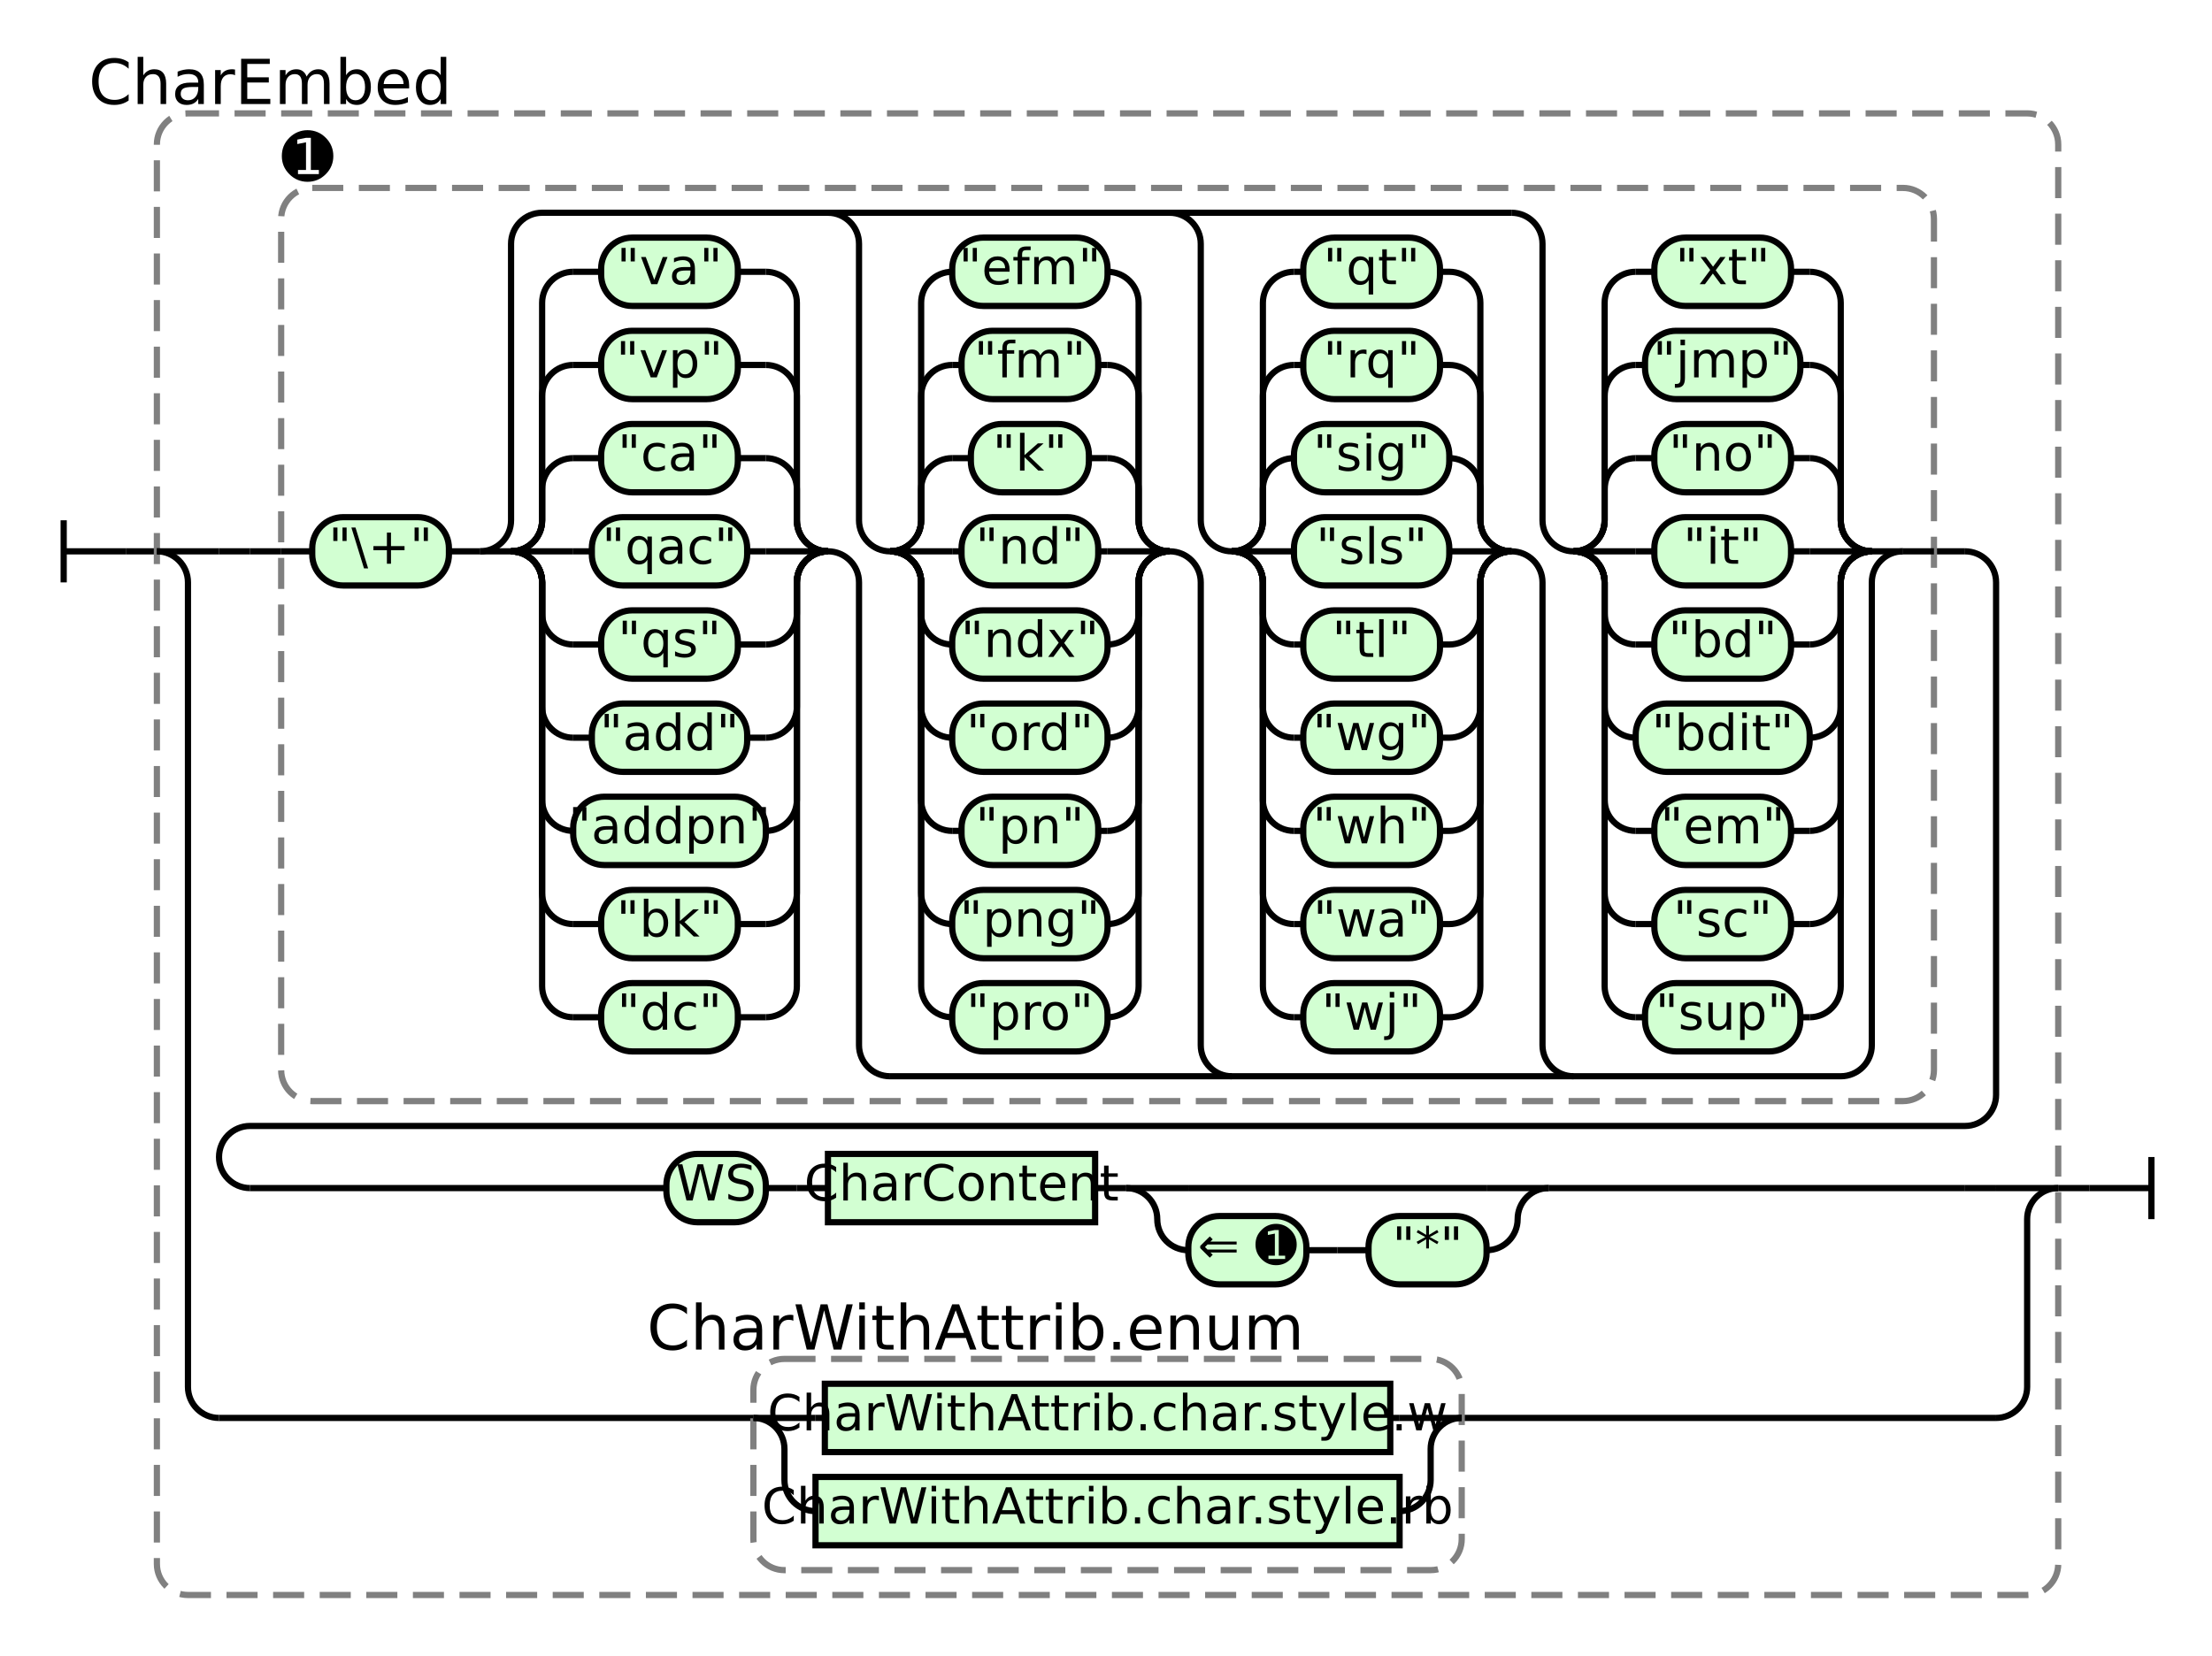
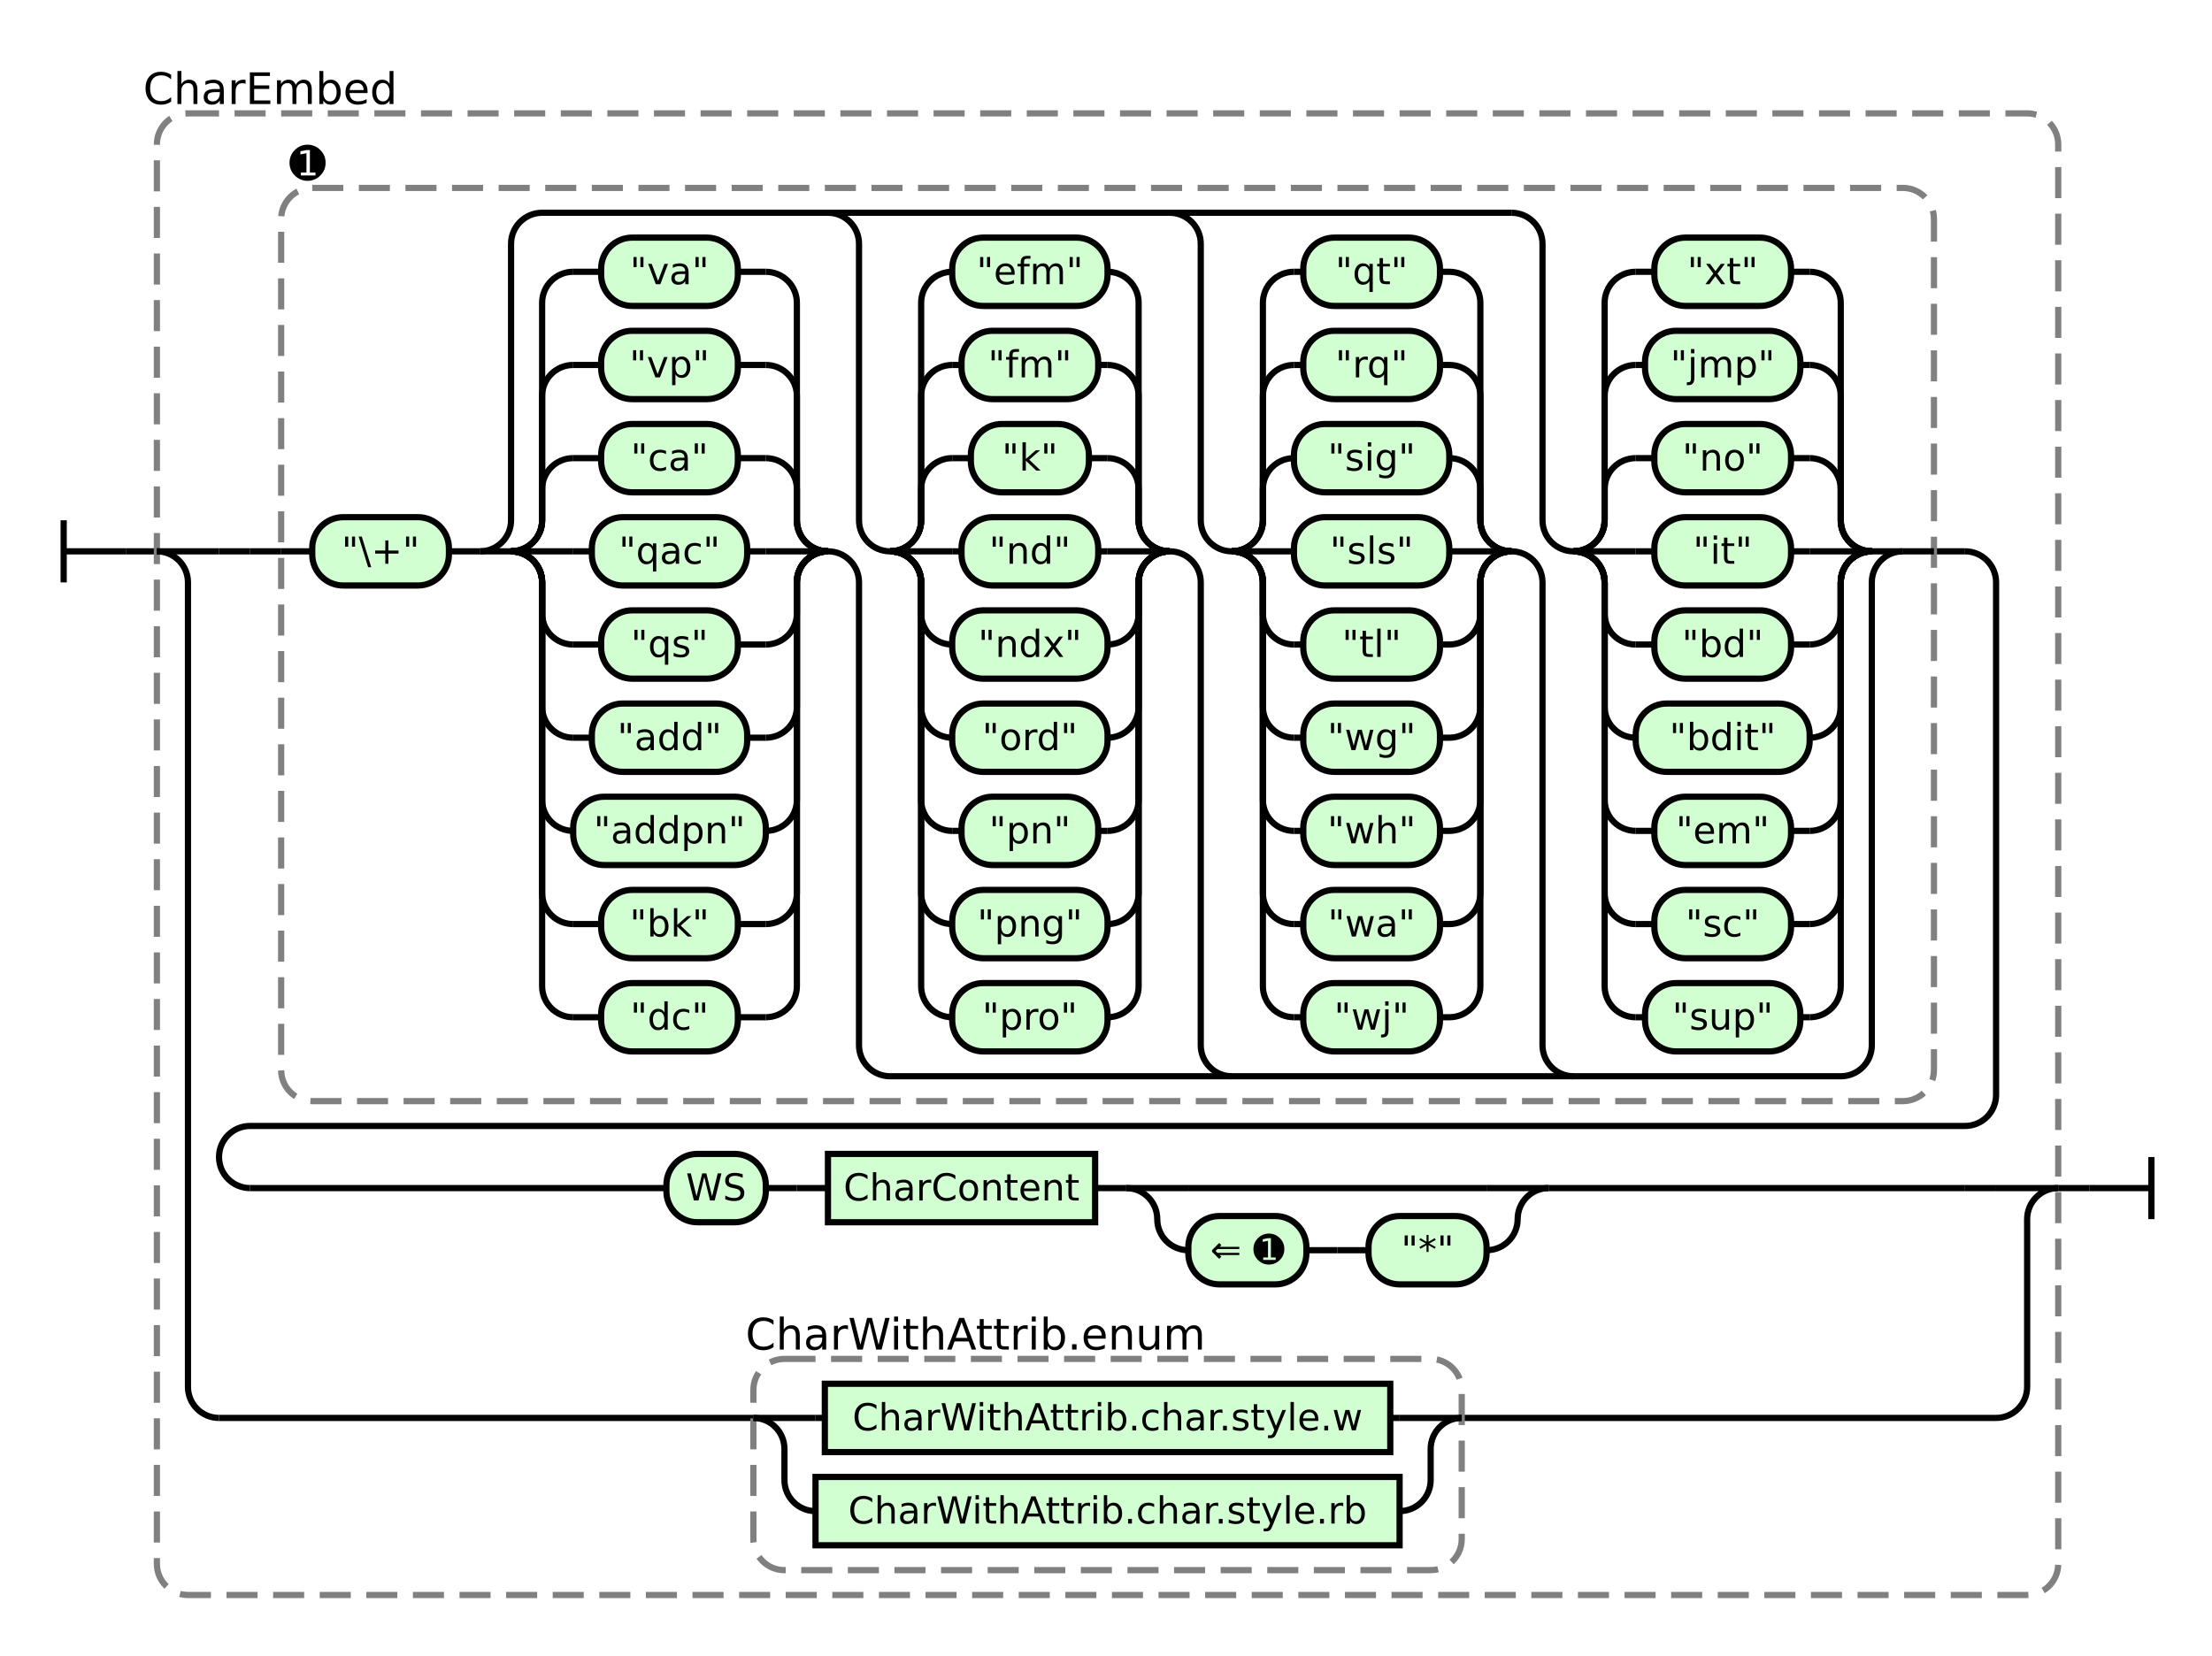
- <svg xmlns="http://www.w3.org/2000/svg" class="railroad-diagram" height="533" viewBox="0 0 712 533" width="712">
+ <svg xmlns="http://www.w3.org/2000/svg" class="railroad-diagram" height="533" viewBox="0 0 712.0 533" width="712.0">
  <g transform="translate(.5 .5)">
    <style>/*  */
    svg.railroad-diagram {
        background-color:hsl(30,20%,95%);
    }
    svg.railroad-diagram path {
        stroke-width: 2;
        stroke: black;
        fill: none;
    }
    svg.railroad-diagram text {
-         font-size: 12pt;
+         font-size: 12px;
        text-anchor: middle;
        font-family: DejaVu Sans;
    }
    svg.railroad-diagram text.label {
        text-anchor:start;
    }
    svg.railroad-diagram text.comment {
        font-family: DejaVu Sans;
-         font-size: 15pt;
+         font-size: 14px;
    }
    svg.railroad-diagram rect{
        stroke-width: 2;
        stroke:black;
        fill: rgb(210, 255, 210);
    }
    svg.railroad-diagram rect.group-box {
        stroke: gray;
        stroke-dasharray: 10 5;
        fill: none;
    }
    .terminal {
        font-family: DejaVu Sans;
    }

/*  */
</style>
    <g>
      <path d="M 20 167 v 20 m 0 -10 h 20" />
    </g>
    <path d="M 40 177 h 10" />
    <g>
      <path d="M 50 177 h 0.0" />
      <path d="M 662.0 382 h 0.0" />
-       <rect class="group-box" height="477" rx="10" ry="10" width="612" x="50.0" y="36" />
+       <rect class="group-box" height="477" rx="10" ry="10" width="612.0" x="50.0" y="36" />
      <g>
        <path d="M 50.0 177 h 0.0" />
        <path d="M 662.0 382 h 0.0" />
        <path d="M 50.0 177 h 20" />
        <g>
          <path d="M 70.0 177 h 0.0" />
          <path d="M 70.0 177 h 10" />
          <g>
            <path d="M 80.0 177 h 10.0" />
            <path d="M 622.0 177 h 10.0" />
-             <rect class="group-box" height="294" rx="10" ry="10" width="532" x="90.0" y="60" />
+             <rect class="group-box" height="294" rx="10" ry="10" width="532.0" x="90.0" y="60" />
            <g>
              <path d="M 90.0 177 h 10.0" />
              <path d="M 612.0 177 h 10.0" />
              <g class="terminal ">
                <path d="M 100.0 177 h 0.0" />
                <path d="M 144.0 177 h 0.0" />
-                 <rect height="22" rx="10" ry="10" width="44" x="100.0" y="166" />
+                 <rect height="22" rx="10" ry="10" width="44.0" x="100.0" y="166" />
                <text x="122.0" y="181">"\+"</text>
              </g>
              <path d="M 144.0 177 h 10" />
              <g>
                <path d="M 154.0 177 h 0.0" />
                <path d="M 612.0 177 h 0.0" />
-                 <path d="M 154.0 177 a 10 10 0 0 0 10 -10 v -89 a 10 10 0 0 1 10 -10 h 312" />
-                 <path d="M 286.0 346 h 306 a 10 10 0 0 0 10 -10 v -149 a 10 10 0 0 1 10 -10" />
+                 <path d="M 154.0 177 a 10 10 0 0 0 10 -10 v -89 a 10 10 0 0 1 10 -10 h 312.0" />
+                 <path d="M 286.0 346 h 306.0 a 10 10 0 0 0 10 -10 v -149 a 10 10 0 0 1 10 -10" />
                <path d="M 154.0 177 h 10" />
                <g>
                  <path d="M 164.0 177 h 0.0" />
                  <path d="M 266.0 177 h 0.0" />
                  <path d="M 164.0 177 a 10 10 0 0 0 10 -10 v -10 a 10 10 0 0 1 10 -10" />
                  <g class="terminal ">
                    <path d="M 184.0 147 h 9.0" />
                    <path d="M 237.0 147 h 9.0" />
-                     <rect height="22" rx="10" ry="10" width="44" x="193.0" y="136" />
+                     <rect height="22" rx="10" ry="10" width="44.0" x="193.0" y="136" />
                    <text x="215.0" y="151">"ca"</text>
                  </g>
                  <path d="M 246.0 147 a 10 10 0 0 1 10 10 v 10 a 10 10 0 0 0 10 10" />
                  <path d="M 164.0 177 a 10 10 0 0 0 10 -10 v -40 a 10 10 0 0 1 10 -10" />
                  <g class="terminal ">
                    <path d="M 184.0 117 h 9.0" />
                    <path d="M 237.0 117 h 9.0" />
-                     <rect height="22" rx="10" ry="10" width="44" x="193.0" y="106" />
+                     <rect height="22" rx="10" ry="10" width="44.0" x="193.0" y="106" />
                    <text x="215.0" y="121">"vp"</text>
                  </g>
                  <path d="M 246.0 117 a 10 10 0 0 1 10 10 v 40 a 10 10 0 0 0 10 10" />
                  <path d="M 164.0 177 a 10 10 0 0 0 10 -10 v -70 a 10 10 0 0 1 10 -10" />
                  <g class="terminal ">
                    <path d="M 184.0 87 h 9.0" />
                    <path d="M 237.0 87 h 9.0" />
-                     <rect height="22" rx="10" ry="10" width="44" x="193.0" y="76" />
+                     <rect height="22" rx="10" ry="10" width="44.0" x="193.0" y="76" />
                    <text x="215.0" y="91">"va"</text>
                  </g>
                  <path d="M 246.0 87 a 10 10 0 0 1 10 10 v 70 a 10 10 0 0 0 10 10" />
                  <path d="M 164.0 177 h 20" />
                  <g class="terminal ">
                    <path d="M 184.0 177 h 6.0" />
                    <path d="M 240.0 177 h 6.0" />
-                     <rect height="22" rx="10" ry="10" width="50" x="190.0" y="166" />
+                     <rect height="22" rx="10" ry="10" width="50.0" x="190.0" y="166" />
                    <text x="215.0" y="181">"qac"</text>
                  </g>
                  <path d="M 246.0 177 h 20" />
                  <path d="M 164.0 177 a 10 10 0 0 1 10 10 v 10 a 10 10 0 0 0 10 10" />
                  <g class="terminal ">
                    <path d="M 184.0 207 h 9.0" />
                    <path d="M 237.0 207 h 9.0" />
-                     <rect height="22" rx="10" ry="10" width="44" x="193.0" y="196" />
+                     <rect height="22" rx="10" ry="10" width="44.0" x="193.0" y="196" />
                    <text x="215.0" y="211">"qs"</text>
                  </g>
                  <path d="M 246.0 207 a 10 10 0 0 0 10 -10 v -10 a 10 10 0 0 1 10 -10" />
                  <path d="M 164.0 177 a 10 10 0 0 1 10 10 v 40 a 10 10 0 0 0 10 10" />
                  <g class="terminal ">
                    <path d="M 184.0 237 h 6.0" />
                    <path d="M 240.0 237 h 6.0" />
-                     <rect height="22" rx="10" ry="10" width="50" x="190.0" y="226" />
+                     <rect height="22" rx="10" ry="10" width="50.0" x="190.0" y="226" />
                    <text x="215.0" y="241">"add"</text>
                  </g>
                  <path d="M 246.0 237 a 10 10 0 0 0 10 -10 v -40 a 10 10 0 0 1 10 -10" />
                  <path d="M 164.0 177 a 10 10 0 0 1 10 10 v 70 a 10 10 0 0 0 10 10" />
                  <g class="terminal ">
                    <path d="M 184.0 267 h 0.0" />
                    <path d="M 246.0 267 h 0.0" />
-                     <rect height="22" rx="10" ry="10" width="62" x="184.0" y="256" />
+                     <rect height="22" rx="10" ry="10" width="62.0" x="184.0" y="256" />
                    <text x="215.0" y="271">"addpn"</text>
                  </g>
                  <path d="M 246.0 267 a 10 10 0 0 0 10 -10 v -70 a 10 10 0 0 1 10 -10" />
                  <path d="M 164.0 177 a 10 10 0 0 1 10 10 v 100 a 10 10 0 0 0 10 10" />
                  <g class="terminal ">
                    <path d="M 184.0 297 h 9.0" />
                    <path d="M 237.0 297 h 9.0" />
-                     <rect height="22" rx="10" ry="10" width="44" x="193.0" y="286" />
+                     <rect height="22" rx="10" ry="10" width="44.0" x="193.0" y="286" />
                    <text x="215.0" y="301">"bk"</text>
                  </g>
                  <path d="M 246.0 297 a 10 10 0 0 0 10 -10 v -100 a 10 10 0 0 1 10 -10" />
                  <path d="M 164.0 177 a 10 10 0 0 1 10 10 v 130 a 10 10 0 0 0 10 10" />
                  <g class="terminal ">
                    <path d="M 184.0 327 h 9.0" />
                    <path d="M 237.0 327 h 9.0" />
-                     <rect height="22" rx="10" ry="10" width="44" x="193.0" y="316" />
+                     <rect height="22" rx="10" ry="10" width="44.0" x="193.0" y="316" />
                    <text x="215.0" y="331">"dc"</text>
                  </g>
                  <path d="M 246.0 327 a 10 10 0 0 0 10 -10 v -130 a 10 10 0 0 1 10 -10" />
                </g>
                <path d="M 266.0 177 a 10 10 0 0 1 10 10 v 149 a 10 10 0 0 0 10 10" />
                <path d="M 266.0 68 a 10 10 0 0 1 10 10 v 89 a 10 10 0 0 0 10 10" />
                <g>
                  <path d="M 286.0 177 h 0.0" />
                  <path d="M 376.0 177 h 0.0" />
                  <path d="M 286.0 177 a 10 10 0 0 0 10 -10 v -10 a 10 10 0 0 1 10 -10" />
                  <g class="terminal ">
                    <path d="M 306.0 147 h 6.0" />
                    <path d="M 350.0 147 h 6.0" />
-                     <rect height="22" rx="10" ry="10" width="38" x="312.0" y="136" />
+                     <rect height="22" rx="10" ry="10" width="38.0" x="312.0" y="136" />
                    <text x="331.0" y="151">"k"</text>
                  </g>
                  <path d="M 356.0 147 a 10 10 0 0 1 10 10 v 10 a 10 10 0 0 0 10 10" />
                  <path d="M 286.0 177 a 10 10 0 0 0 10 -10 v -40 a 10 10 0 0 1 10 -10" />
                  <g class="terminal ">
                    <path d="M 306.0 117 h 3.0" />
                    <path d="M 353.0 117 h 3.0" />
-                     <rect height="22" rx="10" ry="10" width="44" x="309.0" y="106" />
+                     <rect height="22" rx="10" ry="10" width="44.0" x="309.0" y="106" />
                    <text x="331.0" y="121">"fm"</text>
                  </g>
                  <path d="M 356.0 117 a 10 10 0 0 1 10 10 v 40 a 10 10 0 0 0 10 10" />
                  <path d="M 286.0 177 a 10 10 0 0 0 10 -10 v -70 a 10 10 0 0 1 10 -10" />
                  <g class="terminal ">
                    <path d="M 306.0 87 h 0.0" />
                    <path d="M 356.0 87 h 0.0" />
-                     <rect height="22" rx="10" ry="10" width="50" x="306.0" y="76" />
+                     <rect height="22" rx="10" ry="10" width="50.0" x="306.0" y="76" />
                    <text x="331.0" y="91">"efm"</text>
                  </g>
                  <path d="M 356.0 87 a 10 10 0 0 1 10 10 v 70 a 10 10 0 0 0 10 10" />
                  <path d="M 286.0 177 h 20" />
                  <g class="terminal ">
                    <path d="M 306.0 177 h 3.0" />
                    <path d="M 353.0 177 h 3.0" />
-                     <rect height="22" rx="10" ry="10" width="44" x="309.0" y="166" />
+                     <rect height="22" rx="10" ry="10" width="44.0" x="309.0" y="166" />
                    <text x="331.0" y="181">"nd"</text>
                  </g>
                  <path d="M 356.0 177 h 20" />
                  <path d="M 286.0 177 a 10 10 0 0 1 10 10 v 10 a 10 10 0 0 0 10 10" />
                  <g class="terminal ">
                    <path d="M 306.0 207 h 0.0" />
                    <path d="M 356.0 207 h 0.0" />
-                     <rect height="22" rx="10" ry="10" width="50" x="306.0" y="196" />
+                     <rect height="22" rx="10" ry="10" width="50.0" x="306.0" y="196" />
                    <text x="331.0" y="211">"ndx"</text>
                  </g>
                  <path d="M 356.0 207 a 10 10 0 0 0 10 -10 v -10 a 10 10 0 0 1 10 -10" />
                  <path d="M 286.0 177 a 10 10 0 0 1 10 10 v 40 a 10 10 0 0 0 10 10" />
                  <g class="terminal ">
                    <path d="M 306.0 237 h 0.0" />
                    <path d="M 356.0 237 h 0.0" />
-                     <rect height="22" rx="10" ry="10" width="50" x="306.0" y="226" />
+                     <rect height="22" rx="10" ry="10" width="50.0" x="306.0" y="226" />
                    <text x="331.0" y="241">"ord"</text>
                  </g>
                  <path d="M 356.0 237 a 10 10 0 0 0 10 -10 v -40 a 10 10 0 0 1 10 -10" />
                  <path d="M 286.0 177 a 10 10 0 0 1 10 10 v 70 a 10 10 0 0 0 10 10" />
                  <g class="terminal ">
                    <path d="M 306.0 267 h 3.0" />
                    <path d="M 353.0 267 h 3.0" />
-                     <rect height="22" rx="10" ry="10" width="44" x="309.0" y="256" />
+                     <rect height="22" rx="10" ry="10" width="44.0" x="309.0" y="256" />
                    <text x="331.0" y="271">"pn"</text>
                  </g>
                  <path d="M 356.0 267 a 10 10 0 0 0 10 -10 v -70 a 10 10 0 0 1 10 -10" />
                  <path d="M 286.0 177 a 10 10 0 0 1 10 10 v 100 a 10 10 0 0 0 10 10" />
                  <g class="terminal ">
                    <path d="M 306.0 297 h 0.0" />
                    <path d="M 356.0 297 h 0.0" />
-                     <rect height="22" rx="10" ry="10" width="50" x="306.0" y="286" />
+                     <rect height="22" rx="10" ry="10" width="50.0" x="306.0" y="286" />
                    <text x="331.0" y="301">"png"</text>
                  </g>
                  <path d="M 356.0 297 a 10 10 0 0 0 10 -10 v -100 a 10 10 0 0 1 10 -10" />
                  <path d="M 286.0 177 a 10 10 0 0 1 10 10 v 130 a 10 10 0 0 0 10 10" />
                  <g class="terminal ">
                    <path d="M 306.0 327 h 0.0" />
                    <path d="M 356.0 327 h 0.0" />
-                     <rect height="22" rx="10" ry="10" width="50" x="306.0" y="316" />
+                     <rect height="22" rx="10" ry="10" width="50.0" x="306.0" y="316" />
                    <text x="331.0" y="331">"pro"</text>
                  </g>
                  <path d="M 356.0 327 a 10 10 0 0 0 10 -10 v -130 a 10 10 0 0 1 10 -10" />
                </g>
                <path d="M 376.0 177 a 10 10 0 0 1 10 10 v 149 a 10 10 0 0 0 10 10" />
                <path d="M 376.0 68 a 10 10 0 0 1 10 10 v 89 a 10 10 0 0 0 10 10" />
                <g>
                  <path d="M 396.0 177 h 0.0" />
                  <path d="M 486.0 177 h 0.0" />
                  <path d="M 396.0 177 a 10 10 0 0 0 10 -10 v -10 a 10 10 0 0 1 10 -10" />
                  <g class="terminal ">
                    <path d="M 416.0 147 h 0.0" />
                    <path d="M 466.0 147 h 0.0" />
-                     <rect height="22" rx="10" ry="10" width="50" x="416.0" y="136" />
+                     <rect height="22" rx="10" ry="10" width="50.0" x="416.0" y="136" />
                    <text x="441.0" y="151">"sig"</text>
                  </g>
                  <path d="M 466.0 147 a 10 10 0 0 1 10 10 v 10 a 10 10 0 0 0 10 10" />
                  <path d="M 396.0 177 a 10 10 0 0 0 10 -10 v -40 a 10 10 0 0 1 10 -10" />
                  <g class="terminal ">
                    <path d="M 416.0 117 h 3.0" />
                    <path d="M 463.0 117 h 3.0" />
-                     <rect height="22" rx="10" ry="10" width="44" x="419.0" y="106" />
+                     <rect height="22" rx="10" ry="10" width="44.0" x="419.0" y="106" />
                    <text x="441.0" y="121">"rq"</text>
                  </g>
                  <path d="M 466.0 117 a 10 10 0 0 1 10 10 v 40 a 10 10 0 0 0 10 10" />
                  <path d="M 396.0 177 a 10 10 0 0 0 10 -10 v -70 a 10 10 0 0 1 10 -10" />
                  <g class="terminal ">
                    <path d="M 416.0 87 h 3.0" />
                    <path d="M 463.0 87 h 3.0" />
-                     <rect height="22" rx="10" ry="10" width="44" x="419.0" y="76" />
+                     <rect height="22" rx="10" ry="10" width="44.0" x="419.0" y="76" />
                    <text x="441.0" y="91">"qt"</text>
                  </g>
                  <path d="M 466.0 87 a 10 10 0 0 1 10 10 v 70 a 10 10 0 0 0 10 10" />
                  <path d="M 396.0 177 h 20" />
                  <g class="terminal ">
                    <path d="M 416.0 177 h 0.0" />
                    <path d="M 466.0 177 h 0.0" />
-                     <rect height="22" rx="10" ry="10" width="50" x="416.0" y="166" />
+                     <rect height="22" rx="10" ry="10" width="50.0" x="416.0" y="166" />
                    <text x="441.0" y="181">"sls"</text>
                  </g>
                  <path d="M 466.0 177 h 20" />
                  <path d="M 396.0 177 a 10 10 0 0 1 10 10 v 10 a 10 10 0 0 0 10 10" />
                  <g class="terminal ">
                    <path d="M 416.0 207 h 3.0" />
                    <path d="M 463.0 207 h 3.0" />
-                     <rect height="22" rx="10" ry="10" width="44" x="419.0" y="196" />
+                     <rect height="22" rx="10" ry="10" width="44.0" x="419.0" y="196" />
                    <text x="441.0" y="211">"tl"</text>
                  </g>
                  <path d="M 466.0 207 a 10 10 0 0 0 10 -10 v -10 a 10 10 0 0 1 10 -10" />
                  <path d="M 396.0 177 a 10 10 0 0 1 10 10 v 40 a 10 10 0 0 0 10 10" />
                  <g class="terminal ">
                    <path d="M 416.0 237 h 3.0" />
                    <path d="M 463.0 237 h 3.0" />
-                     <rect height="22" rx="10" ry="10" width="44" x="419.0" y="226" />
+                     <rect height="22" rx="10" ry="10" width="44.0" x="419.0" y="226" />
                    <text x="441.0" y="241">"wg"</text>
                  </g>
                  <path d="M 466.0 237 a 10 10 0 0 0 10 -10 v -40 a 10 10 0 0 1 10 -10" />
                  <path d="M 396.0 177 a 10 10 0 0 1 10 10 v 70 a 10 10 0 0 0 10 10" />
                  <g class="terminal ">
                    <path d="M 416.0 267 h 3.0" />
                    <path d="M 463.0 267 h 3.0" />
-                     <rect height="22" rx="10" ry="10" width="44" x="419.0" y="256" />
+                     <rect height="22" rx="10" ry="10" width="44.0" x="419.0" y="256" />
                    <text x="441.0" y="271">"wh"</text>
                  </g>
                  <path d="M 466.0 267 a 10 10 0 0 0 10 -10 v -70 a 10 10 0 0 1 10 -10" />
                  <path d="M 396.0 177 a 10 10 0 0 1 10 10 v 100 a 10 10 0 0 0 10 10" />
                  <g class="terminal ">
                    <path d="M 416.0 297 h 3.0" />
                    <path d="M 463.0 297 h 3.0" />
-                     <rect height="22" rx="10" ry="10" width="44" x="419.0" y="286" />
+                     <rect height="22" rx="10" ry="10" width="44.0" x="419.0" y="286" />
                    <text x="441.0" y="301">"wa"</text>
                  </g>
                  <path d="M 466.0 297 a 10 10 0 0 0 10 -10 v -100 a 10 10 0 0 1 10 -10" />
                  <path d="M 396.0 177 a 10 10 0 0 1 10 10 v 130 a 10 10 0 0 0 10 10" />
                  <g class="terminal ">
                    <path d="M 416.0 327 h 3.0" />
                    <path d="M 463.0 327 h 3.0" />
-                     <rect height="22" rx="10" ry="10" width="44" x="419.0" y="316" />
+                     <rect height="22" rx="10" ry="10" width="44.0" x="419.0" y="316" />
                    <text x="441.0" y="331">"wj"</text>
                  </g>
                  <path d="M 466.0 327 a 10 10 0 0 0 10 -10 v -130 a 10 10 0 0 1 10 -10" />
                </g>
                <path d="M 486.0 177 a 10 10 0 0 1 10 10 v 149 a 10 10 0 0 0 10 10" />
                <path d="M 486.0 68 a 10 10 0 0 1 10 10 v 89 a 10 10 0 0 0 10 10" />
                <g>
                  <path d="M 506.0 177 h 0.0" />
                  <path d="M 602.0 177 h 0.0" />
                  <path d="M 506.0 177 a 10 10 0 0 0 10 -10 v -10 a 10 10 0 0 1 10 -10" />
                  <g class="terminal ">
                    <path d="M 526.0 147 h 6.0" />
                    <path d="M 576.0 147 h 6.0" />
-                     <rect height="22" rx="10" ry="10" width="44" x="532.0" y="136" />
+                     <rect height="22" rx="10" ry="10" width="44.0" x="532.0" y="136" />
                    <text x="554.0" y="151">"no"</text>
                  </g>
                  <path d="M 582.0 147 a 10 10 0 0 1 10 10 v 10 a 10 10 0 0 0 10 10" />
                  <path d="M 506.0 177 a 10 10 0 0 0 10 -10 v -40 a 10 10 0 0 1 10 -10" />
                  <g class="terminal ">
                    <path d="M 526.0 117 h 3.0" />
                    <path d="M 579.0 117 h 3.0" />
-                     <rect height="22" rx="10" ry="10" width="50" x="529.0" y="106" />
+                     <rect height="22" rx="10" ry="10" width="50.0" x="529.0" y="106" />
                    <text x="554.0" y="121">"jmp"</text>
                  </g>
                  <path d="M 582.0 117 a 10 10 0 0 1 10 10 v 40 a 10 10 0 0 0 10 10" />
                  <path d="M 506.0 177 a 10 10 0 0 0 10 -10 v -70 a 10 10 0 0 1 10 -10" />
                  <g class="terminal ">
                    <path d="M 526.0 87 h 6.0" />
                    <path d="M 576.0 87 h 6.0" />
-                     <rect height="22" rx="10" ry="10" width="44" x="532.0" y="76" />
+                     <rect height="22" rx="10" ry="10" width="44.0" x="532.0" y="76" />
                    <text x="554.0" y="91">"xt"</text>
                  </g>
                  <path d="M 582.0 87 a 10 10 0 0 1 10 10 v 70 a 10 10 0 0 0 10 10" />
                  <path d="M 506.0 177 h 20" />
                  <g class="terminal ">
                    <path d="M 526.0 177 h 6.0" />
                    <path d="M 576.0 177 h 6.0" />
-                     <rect height="22" rx="10" ry="10" width="44" x="532.0" y="166" />
+                     <rect height="22" rx="10" ry="10" width="44.0" x="532.0" y="166" />
                    <text x="554.0" y="181">"it"</text>
                  </g>
                  <path d="M 582.0 177 h 20" />
                  <path d="M 506.0 177 a 10 10 0 0 1 10 10 v 10 a 10 10 0 0 0 10 10" />
                  <g class="terminal ">
                    <path d="M 526.0 207 h 6.0" />
                    <path d="M 576.0 207 h 6.0" />
-                     <rect height="22" rx="10" ry="10" width="44" x="532.0" y="196" />
+                     <rect height="22" rx="10" ry="10" width="44.0" x="532.0" y="196" />
                    <text x="554.0" y="211">"bd"</text>
                  </g>
                  <path d="M 582.0 207 a 10 10 0 0 0 10 -10 v -10 a 10 10 0 0 1 10 -10" />
                  <path d="M 506.0 177 a 10 10 0 0 1 10 10 v 40 a 10 10 0 0 0 10 10" />
                  <g class="terminal ">
                    <path d="M 526.0 237 h 0.0" />
                    <path d="M 582.0 237 h 0.0" />
-                     <rect height="22" rx="10" ry="10" width="56" x="526.0" y="226" />
+                     <rect height="22" rx="10" ry="10" width="56.0" x="526.0" y="226" />
                    <text x="554.0" y="241">"bdit"</text>
                  </g>
                  <path d="M 582.0 237 a 10 10 0 0 0 10 -10 v -40 a 10 10 0 0 1 10 -10" />
                  <path d="M 506.0 177 a 10 10 0 0 1 10 10 v 70 a 10 10 0 0 0 10 10" />
                  <g class="terminal ">
                    <path d="M 526.0 267 h 6.0" />
                    <path d="M 576.0 267 h 6.0" />
-                     <rect height="22" rx="10" ry="10" width="44" x="532.0" y="256" />
+                     <rect height="22" rx="10" ry="10" width="44.0" x="532.0" y="256" />
                    <text x="554.0" y="271">"em"</text>
                  </g>
                  <path d="M 582.0 267 a 10 10 0 0 0 10 -10 v -70 a 10 10 0 0 1 10 -10" />
                  <path d="M 506.0 177 a 10 10 0 0 1 10 10 v 100 a 10 10 0 0 0 10 10" />
                  <g class="terminal ">
                    <path d="M 526.0 297 h 6.0" />
                    <path d="M 576.0 297 h 6.0" />
-                     <rect height="22" rx="10" ry="10" width="44" x="532.0" y="286" />
+                     <rect height="22" rx="10" ry="10" width="44.0" x="532.0" y="286" />
                    <text x="554.0" y="301">"sc"</text>
                  </g>
                  <path d="M 582.0 297 a 10 10 0 0 0 10 -10 v -100 a 10 10 0 0 1 10 -10" />
                  <path d="M 506.0 177 a 10 10 0 0 1 10 10 v 130 a 10 10 0 0 0 10 10" />
                  <g class="terminal ">
                    <path d="M 526.0 327 h 3.0" />
                    <path d="M 579.0 327 h 3.0" />
-                     <rect height="22" rx="10" ry="10" width="50" x="529.0" y="316" />
+                     <rect height="22" rx="10" ry="10" width="50.0" x="529.0" y="316" />
                    <text x="554.0" y="331">"sup"</text>
                  </g>
                  <path d="M 582.0 327 a 10 10 0 0 0 10 -10 v -130 a 10 10 0 0 1 10 -10" />
                </g>
                <path d="M 602.0 177 h 10" />
              </g>
            </g>
            <g class="non-terminal ">
              <path d="M 90.0 52 h 0.0" />
              <path d="M 107.0 52 h 0.0" />
              <text class="comment" x="98.5" y="57">➊</text>
            </g>
          </g>
-           <path d="M 632.0 177 a 10 10 0 0 1 10 10 v 165 a 10 10 0 0 1 -10 10 h -552 a 10 10 0 0 0 -10 10 v 0 a 10 10 0 0 0 10 10" />
+           <path d="M 632.0 177 a 10 10 0 0 1 10 10 v 165 a 10 10 0 0 1 -10 10 h -552.0 a 10 10 0 0 0 -10 10 v 0 a 10 10 0 0 0 10 10" />
          <g>
            <path d="M 80.0 382 h 134.0" />
            <path d="M 498.0 382 h 134.0" />
            <g class="terminal ">
              <path d="M 214.0 382 h 0.0" />
              <path d="M 246.0 382 h 0.0" />
-               <rect height="22" rx="10" ry="10" width="32" x="214.0" y="371" />
+               <rect height="22" rx="10" ry="10" width="32.0" x="214.0" y="371" />
              <text x="230.0" y="386">WS</text>
            </g>
            <path d="M 246.0 382 h 10" />
            <path d="M 256.0 382 h 10" />
            <g class="non-terminal ">
              <path d="M 266.0 382 h 0.0" />
              <path d="M 352.0 382 h 0.0" />
-               <rect height="22" width="86" x="266.0" y="371" />
+               <rect height="22" width="86.0" x="266.0" y="371" />
              <text x="309.0" y="386">CharContent</text>
            </g>
            <path d="M 352.0 382 h 10" />
            <g>
              <path d="M 362.0 382 h 0.0" />
              <path d="M 498.0 382 h 0.0" />
              <path d="M 362.0 382 h 20" />
              <g>
-                 <path d="M 382.0 382 h 96" />
+                 <path d="M 382.0 382 h 96.0" />
              </g>
              <path d="M 478.0 382 h 20" />
              <path d="M 362.0 382 a 10 10 0 0 1 10 10 v 0 a 10 10 0 0 0 10 10" />
              <g>
                <path d="M 382.0 402 h 0.0" />
                <path d="M 478.0 402 h 0.0" />
                <g class="terminal ">
                  <path d="M 382.0 402 h 0.0" />
                  <path d="M 420.0 402 h 0.0" />
-                   <rect height="22" rx="10" ry="10" width="38" x="382.0" y="391" />
+                   <rect height="22" rx="10" ry="10" width="38.0" x="382.0" y="391" />
                  <text x="401.0" y="406">⇐ ➊</text>
                </g>
                <path d="M 420.0 402 h 10" />
                <path d="M 430.0 402 h 10" />
                <g class="terminal ">
                  <path d="M 440.0 402 h 0.0" />
                  <path d="M 478.0 402 h 0.0" />
-                   <rect height="22" rx="10" ry="10" width="38" x="440.0" y="391" />
+                   <rect height="22" rx="10" ry="10" width="38.0" x="440.0" y="391" />
                  <text x="459.0" y="406">"*"</text>
                </g>
              </g>
              <path d="M 478.0 402 a 10 10 0 0 0 10 -10 v 0 a 10 10 0 0 1 10 -10" />
            </g>
          </g>
          <path d="M 632.0 382 h 10" />
          <path d="M 642.0 382 h 0.0" />
        </g>
        <path d="M 642.0 382 h 20" />
        <path d="M 50.0 177 a 10 10 0 0 1 10 10 v 259 a 10 10 0 0 0 10 10" />
        <g>
          <path d="M 70.0 456 h 172.0" />
          <path d="M 470.0 456 h 172.0" />
-           <rect class="group-box" height="68" rx="10" ry="10" width="228" x="242.0" y="437" />
+           <rect class="group-box" height="68" rx="10" ry="10" width="228.0" x="242.0" y="437" />
          <g>
            <path d="M 242.0 456 h 0.0" />
            <path d="M 470.0 456 h 0.0" />
            <path d="M 242.0 456 h 20" />
            <g class="non-terminal ">
              <path d="M 262.0 456 h 3.0" />
              <path d="M 447.0 456 h 3.0" />
-               <rect height="22" width="182" x="265.0" y="445" />
+               <rect height="22" width="182.0" x="265.0" y="445" />
              <text x="356.0" y="460">CharWithAttrib.char.style.w</text>
            </g>
            <path d="M 450.0 456 h 20" />
            <path d="M 242.0 456 a 10 10 0 0 1 10 10 v 10 a 10 10 0 0 0 10 10" />
            <g class="non-terminal ">
              <path d="M 262.0 486 h 0.0" />
              <path d="M 450.0 486 h 0.0" />
-               <rect height="22" width="188" x="262.0" y="475" />
+               <rect height="22" width="188.0" x="262.0" y="475" />
              <text x="356.0" y="490">CharWithAttrib.char.style.rb</text>
            </g>
            <path d="M 450.0 486 a 10 10 0 0 0 10 -10 v -10 a 10 10 0 0 1 10 -10" />
          </g>
          <g class="non-terminal ">
            <path d="M 242.0 429 h 0.0" />
            <path d="M 385.0 429 h 0.0" />
            <text class="comment" x="313.5" y="434">CharWithAttrib.enum</text>
          </g>
        </g>
        <path d="M 642.0 456 a 10 10 0 0 0 10 -10 v -54 a 10 10 0 0 1 10 -10" />
      </g>
      <g class="non-terminal ">
        <path d="M 50.0 28 h 0.0" />
        <path d="M 123.0 28 h 0.0" />
        <text class="comment" x="86.5" y="33">CharEmbed</text>
      </g>
    </g>
-     <path d="M 662 382 h 10" />
-     <path d="M 672 382 h 20 m 0 -10 v 20" />
+     <path d="M 662.0 382 h 10" />
+     <path d="M 672.0 382 h 20 m 0 -10 v 20" />
  </g>
</svg>
